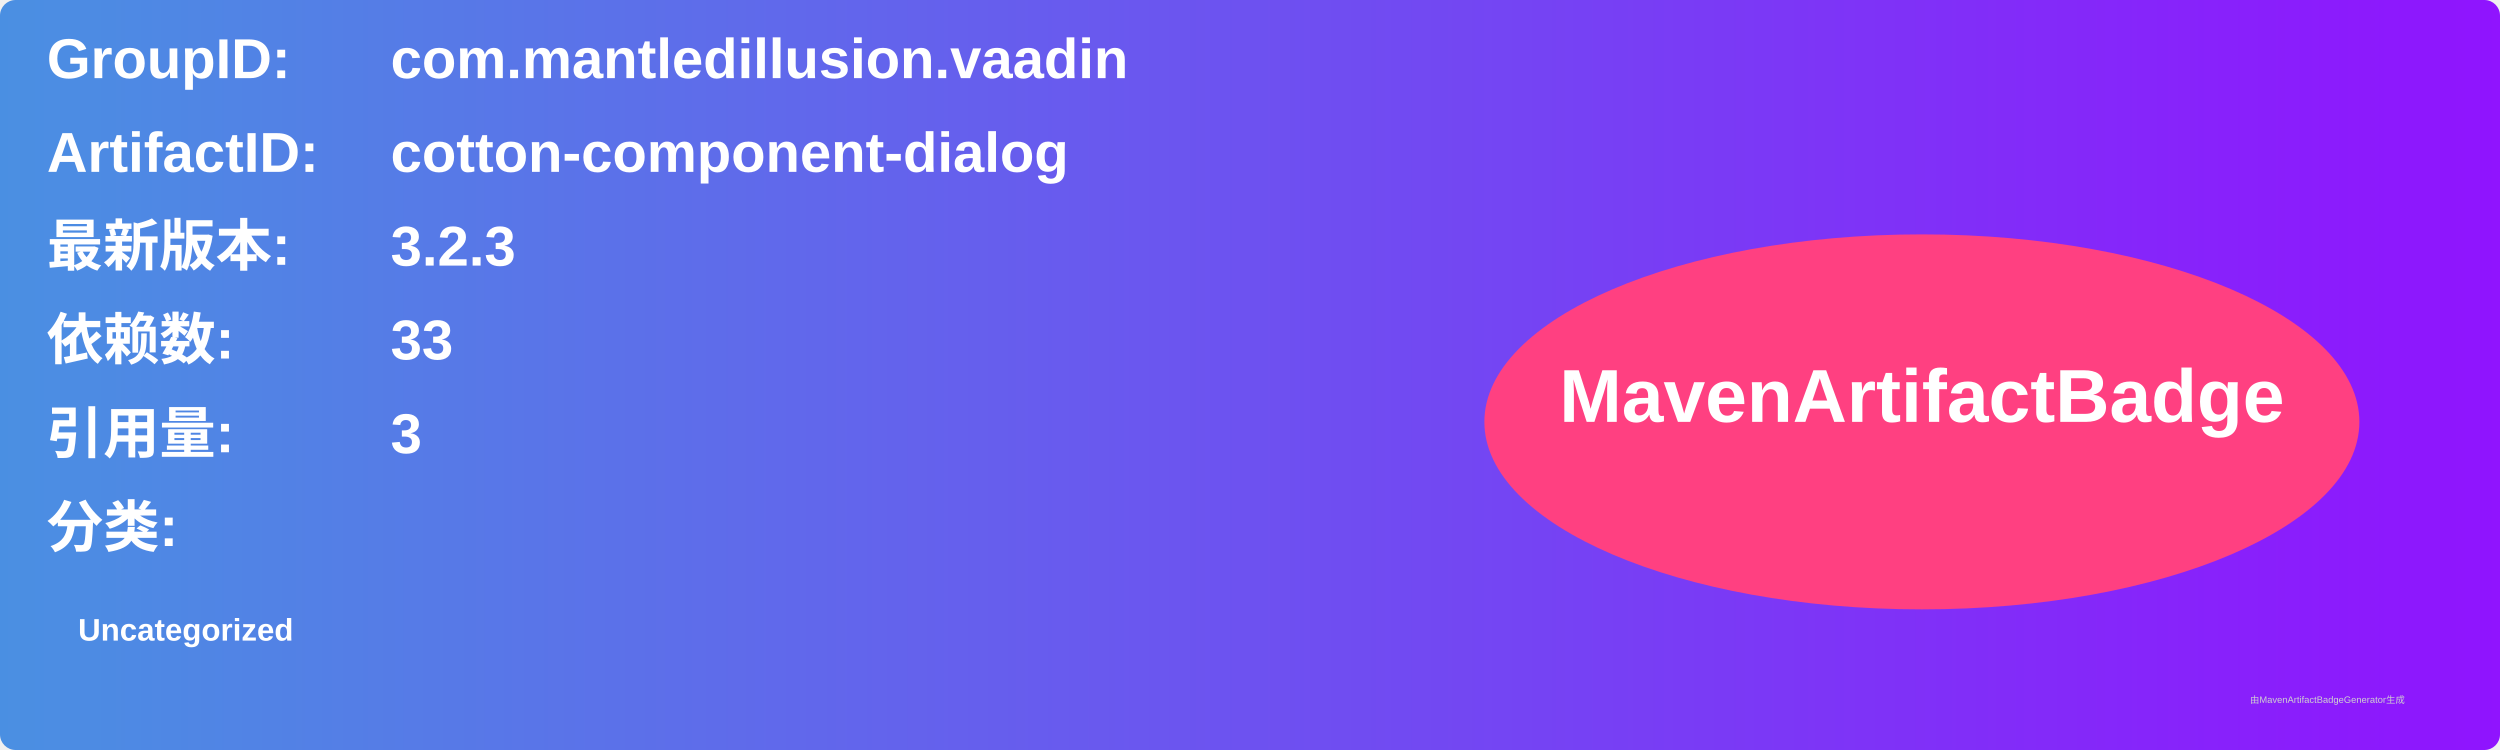
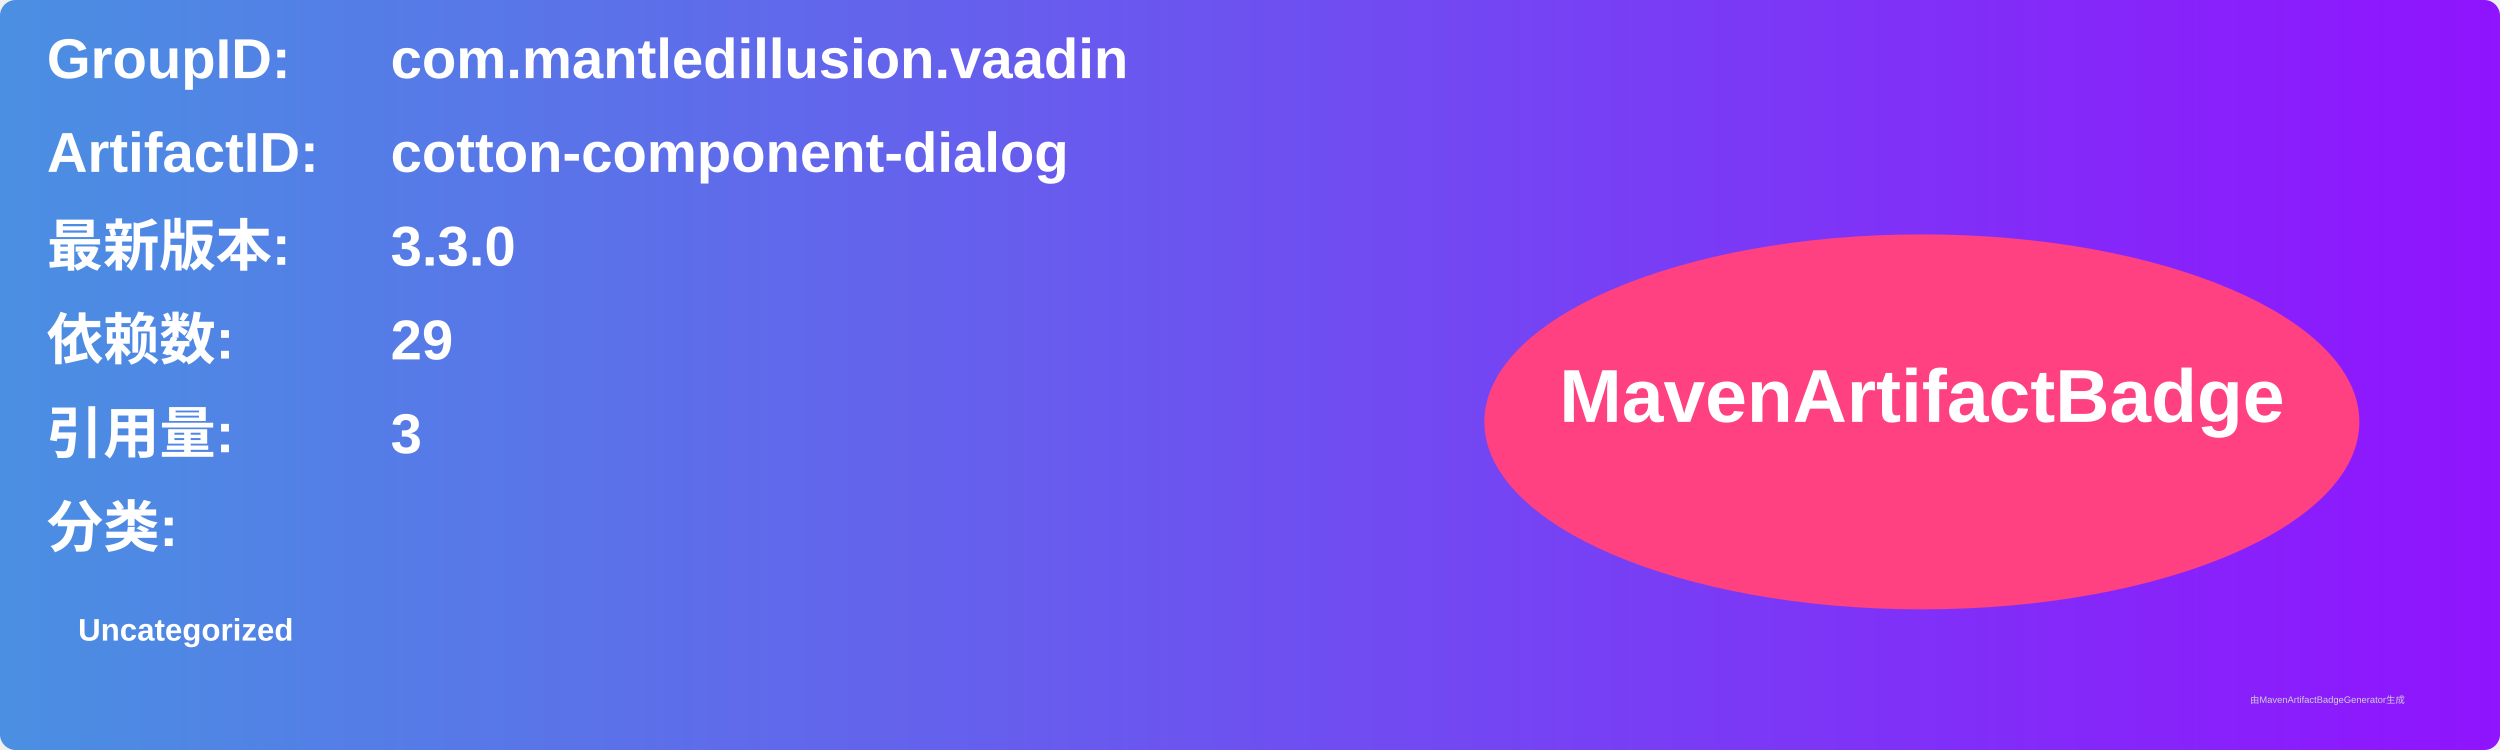
<svg xmlns="http://www.w3.org/2000/svg" width="800" height="240" viewBox="0 0 800 240">
  <linearGradient id="grad" x1="0%" y1="0%" x2="100%" y2="0%">
    <stop offset="0%" stop-color="#4a90e2" />
    <stop offset="100%" stop-color="#9013fe" />
  </linearGradient>
  <rect width="100%" height="100%" rx="5" ry="5" fill="url(#grad)" />
  <g transform="translate(15, 15)">
    <text x="0" y="10" font-family="Arial" font-size="18" fill="white" font-weight="bold" width="260">GroupID:</text>
    <text x="110" y="10" font-family="Arial" font-size="18" fill="white" font-weight="bold" width="460">com.mantledillusion.vaadin</text>
    <text x="0" y="40" font-family="Arial" font-size="18" fill="white" font-weight="bold" width="260">ArtifactID:</text>
    <text x="110" y="40" font-family="Arial" font-size="18" fill="white" font-weight="bold" width="460">cotton-component-dialog</text>
    <text x="0" y="70" font-family="Arial" font-size="18" fill="white" font-weight="bold">最新版本:</text>
    <text x="110" y="70" font-family="Arial" font-size="18" fill="white" font-weight="bold">
-       <tspan font-weight="bold">3.2.3</tspan>
+       <tspan font-weight="bold">3.3.0</tspan>
    </text>
    <text x="0" y="100" font-family="Arial" font-size="18" fill="white" font-weight="bold">依赖数: </text>
    <text x="110" y="100" font-family="Arial" font-size="18" fill="white">
-       <tspan font-weight="bold">33</tspan>
+       <tspan font-weight="bold">29</tspan>
    </text>
    <text x="0" y="130" font-family="Arial" font-size="18" fill="white" font-weight="bold">引用量: </text>
    <text x="110" y="130" font-family="Arial" font-size="18" fill="white">
      <tspan font-weight="bold">3</tspan>
    </text>
    <text x="0" y="160" font-family="Arial" font-size="18" fill="white" font-weight="bold">分类:</text>
    <text x="10" y="190" font-family="Arial" font-size="10" fill="white">
      <tspan font-weight="bold">Uncategorized</tspan>
    </text>
    <ellipse cx="600" cy="120" rx="140" ry="60" fill="#ff4081" />
    <text x="600" y="120" text-anchor="middle" font-family="Arial" font-size="24" fill="white" font-weight="bold">MavenArtifactBadge</text>
  </g>
  <text x="720" y="225" font-family="Arial" font-size="3" fill="#d0d0d0">由MavenArtifactBadgeGenerator生成</text>
</svg>
